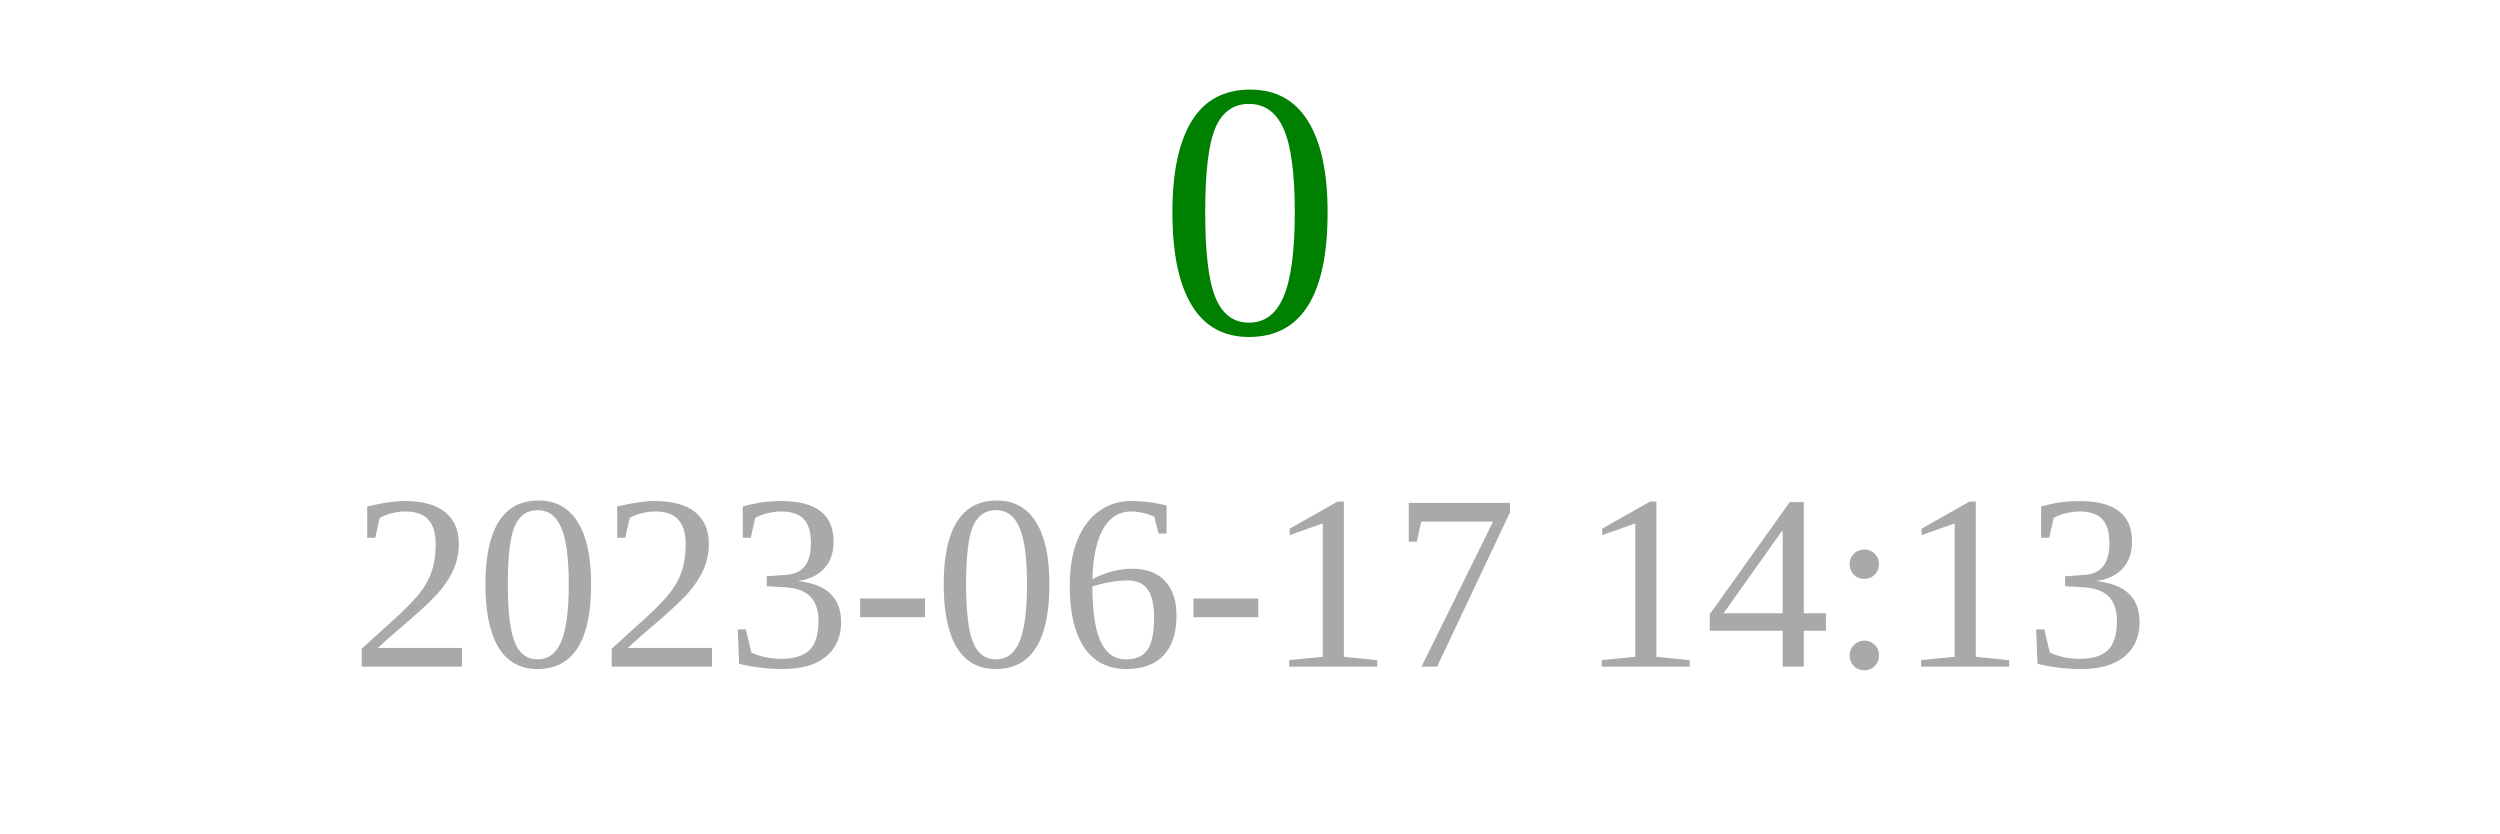
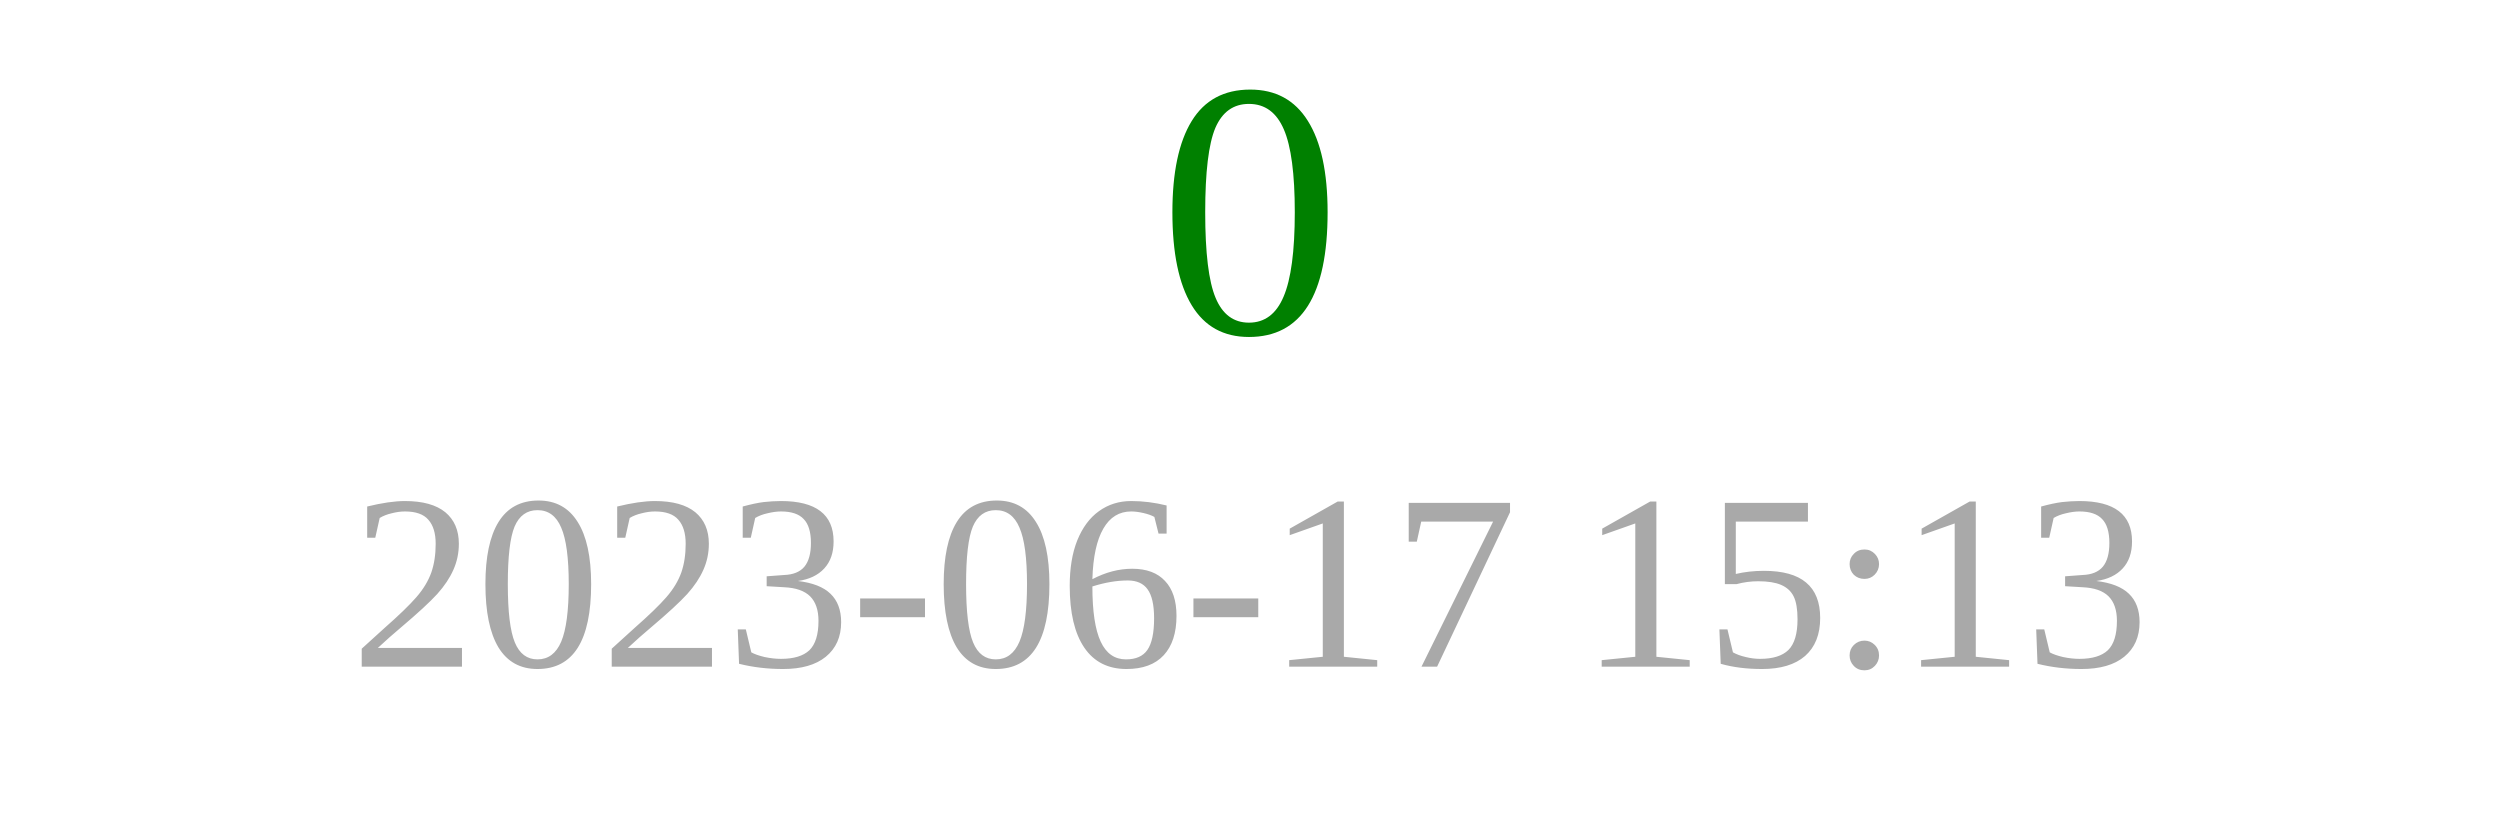
<svg xmlns="http://www.w3.org/2000/svg" width="150" height="50">
  <text x="75" y="20" font-size="22" fill="green" text-anchor="middle">0</text>
-   <text x="75" y="40" font-size="15" fill="darkgray" text-anchor="middle">2023-06-17 14:13</text>
+   <text x="75" y="40" font-size="15" fill="darkgray" text-anchor="middle">2023-06-17 15:13</text>
</svg>
